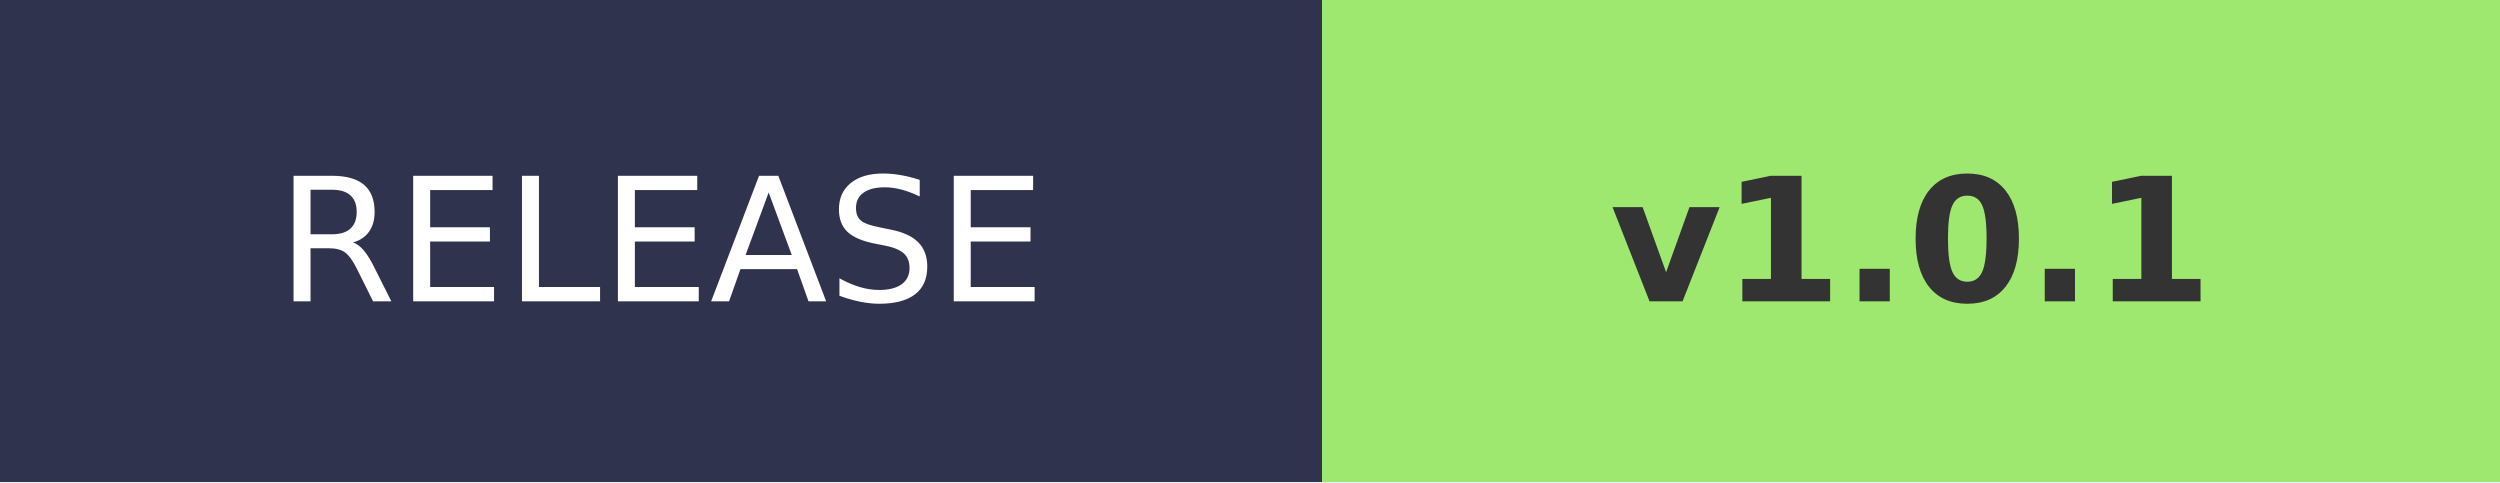
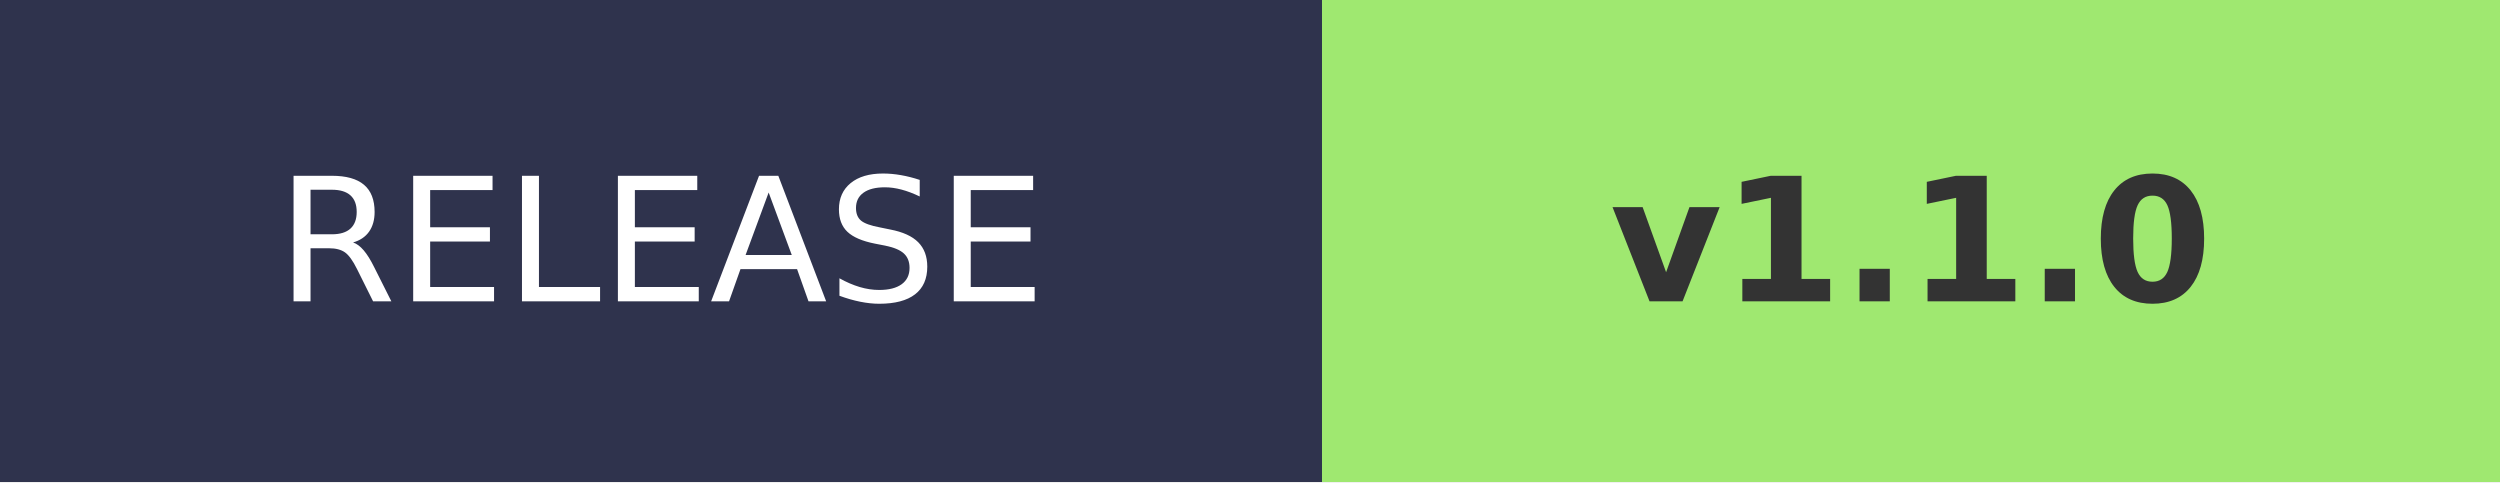
- <svg xmlns="http://www.w3.org/2000/svg" width="145.2" height="28" role="img" aria-label="RELEASE: v1.0.1">
+ <svg xmlns="http://www.w3.org/2000/svg" width="145.2" height="28" role="img" aria-label="RELEASE: v1.1.0">
  <g shape-rendering="crispEdges">
    <rect width="76.8" height="28" fill="#2F334D" />
    <rect x="76.8" width="68.4" height="28" fill="#9FE870" />
  </g>
  <g fill="#fff" text-anchor="middle" font-family="Verdana,Geneva,DejaVu Sans,sans-serif" text-rendering="geometricPrecision" font-size="100">
    <text transform="scale(.1)" x="384" y="175" textLength="490">RELEASE</text>
-     <text transform="scale(.1)" x="1110" y="175" textLength="420" font-weight="bold" fill="#333">v1.0.1</text>
+     <text transform="scale(.1)" x="1110" y="175" textLength="420" font-weight="bold" fill="#333">v1.1.0</text>
  </g>
</svg>
